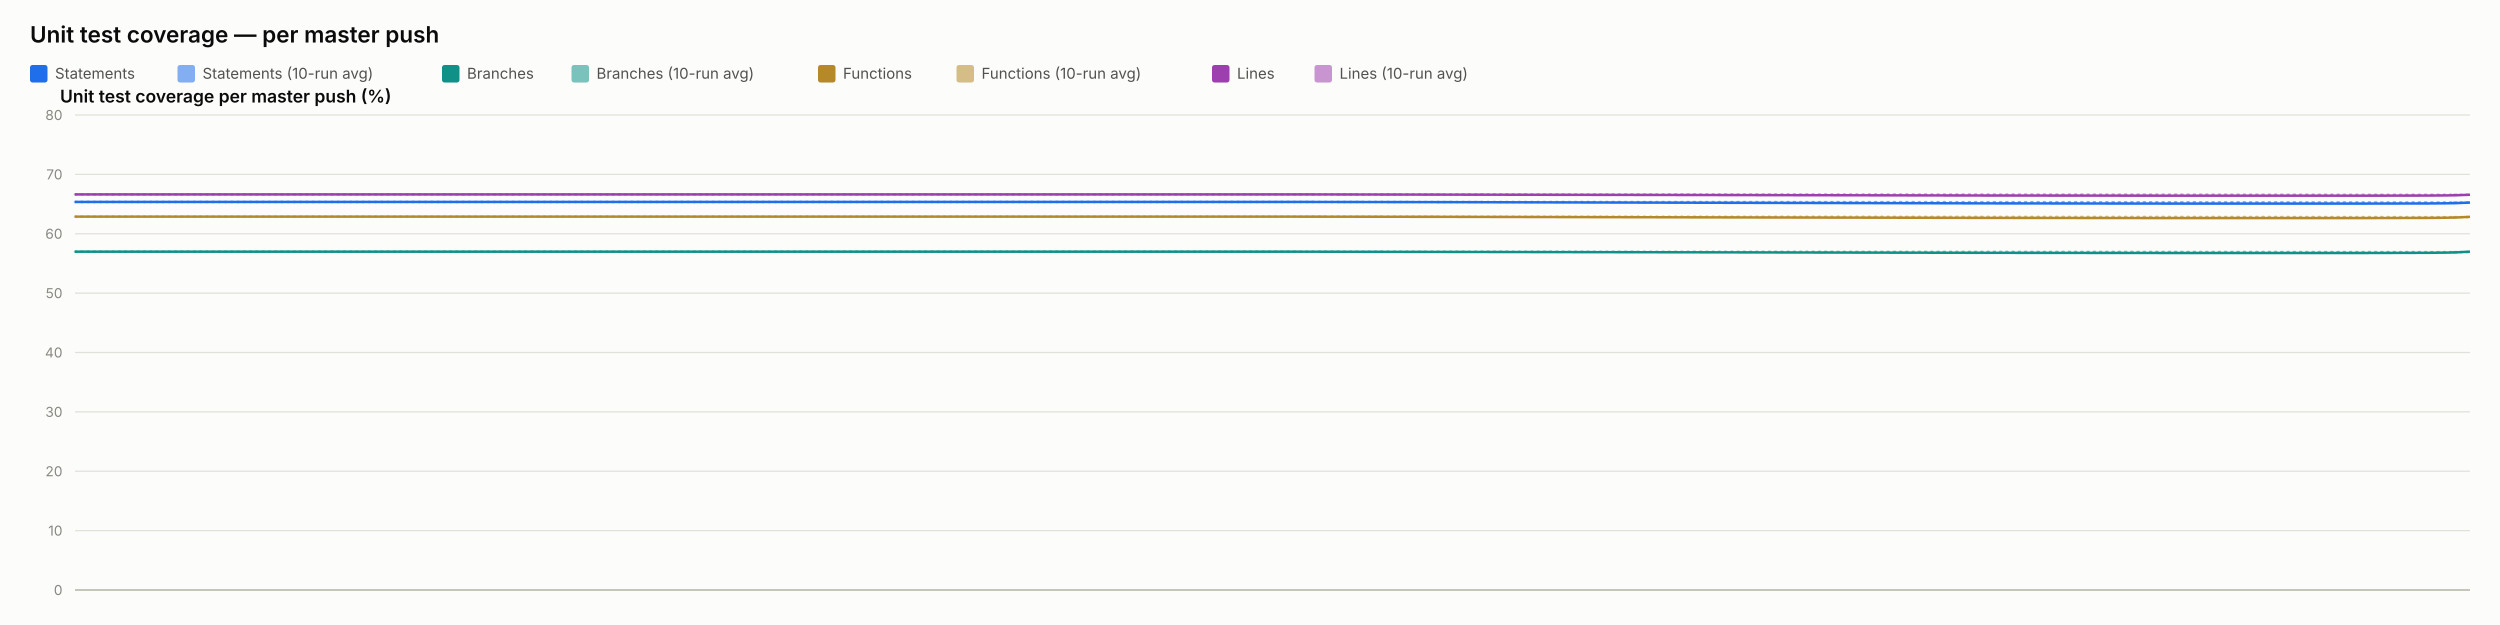
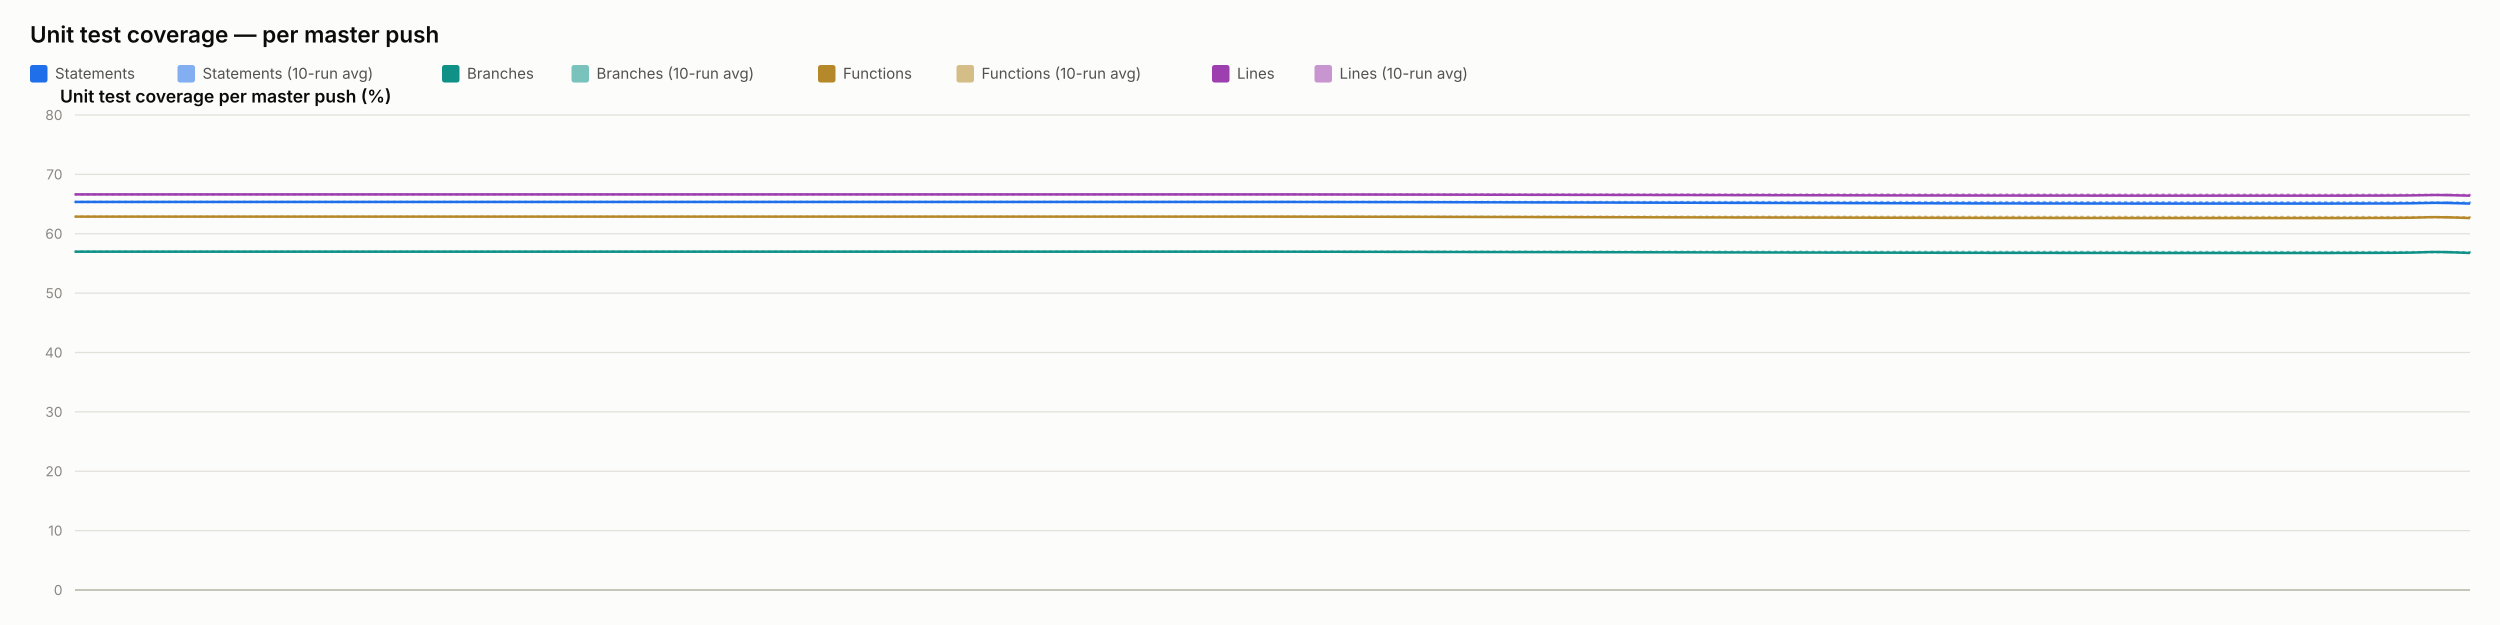
<svg xmlns="http://www.w3.org/2000/svg" width="2000" height="500" viewBox="0 0 2000 500" font-family="system-ui, -apple-system, sans-serif">
  <rect x="0" y="0" width="2000" height="500" fill="#fcfcfb" />
  <text x="24" y="34" font-size="18" font-weight="600" fill="#0b0b0b">Unit test coverage — per master push</text>
  <rect x="24" y="52" width="14" height="14" rx="2" fill="#1f6feb" />
  <text x="44" y="63" font-size="12" fill="#52514e" font-family="system-ui, -apple-system, sans-serif">Statements</text>
  <rect x="142" y="52" width="14" height="14" rx="2" fill="#1f6feb" opacity="0.55" />
  <text x="162" y="63" font-size="12" fill="#52514e" font-family="system-ui, -apple-system, sans-serif">Statements (10-run avg)</text>
  <rect x="353.6" y="52" width="14" height="14" rx="2" fill="#0f9188" />
  <text x="373.6" y="63" font-size="12" fill="#52514e" font-family="system-ui, -apple-system, sans-serif">Branches</text>
  <rect x="457.2" y="52" width="14" height="14" rx="2" fill="#0f9188" opacity="0.55" />
  <text x="477.2" y="63" font-size="12" fill="#52514e" font-family="system-ui, -apple-system, sans-serif">Branches (10-run avg)</text>
  <rect x="654.4" y="52" width="14" height="14" rx="2" fill="#b5892a" />
  <text x="674.4" y="63" font-size="12" fill="#52514e" font-family="system-ui, -apple-system, sans-serif">Functions</text>
  <rect x="765.2" y="52" width="14" height="14" rx="2" fill="#b5892a" opacity="0.55" />
  <text x="785.2" y="63" font-size="12" fill="#52514e" font-family="system-ui, -apple-system, sans-serif">Functions (10-run avg)</text>
  <rect x="969.6" y="52" width="14" height="14" rx="2" fill="#9d3fae" />
  <text x="989.6" y="63" font-size="12" fill="#52514e" font-family="system-ui, -apple-system, sans-serif">Lines</text>
  <rect x="1051.6" y="52" width="14" height="14" rx="2" fill="#9d3fae" opacity="0.55" />
  <text x="1071.6" y="63" font-size="12" fill="#52514e" font-family="system-ui, -apple-system, sans-serif">Lines (10-run avg)</text>
  <text x="48" y="82" font-size="14" font-weight="600" fill="#0b0b0b" font-family="system-ui, -apple-system, sans-serif">Unit test coverage per master push (%)</text>
  <line x1="60" y1="472" x2="1976" y2="472" stroke="#e1e0d9" stroke-width="1" />
  <text x="50" y="476" font-size="11" text-anchor="end" fill="#898781" font-family="system-ui, -apple-system, sans-serif">0</text>
  <line x1="60" y1="424.5" x2="1976" y2="424.5" stroke="#e1e0d9" stroke-width="1" />
  <text x="50" y="428.5" font-size="11" text-anchor="end" fill="#898781" font-family="system-ui, -apple-system, sans-serif">10</text>
  <line x1="60" y1="377" x2="1976" y2="377" stroke="#e1e0d9" stroke-width="1" />
  <text x="50" y="381" font-size="11" text-anchor="end" fill="#898781" font-family="system-ui, -apple-system, sans-serif">20</text>
  <line x1="60" y1="329.5" x2="1976" y2="329.5" stroke="#e1e0d9" stroke-width="1" />
  <text x="50" y="333.5" font-size="11" text-anchor="end" fill="#898781" font-family="system-ui, -apple-system, sans-serif">30</text>
  <line x1="60" y1="282" x2="1976" y2="282" stroke="#e1e0d9" stroke-width="1" />
  <text x="50" y="286" font-size="11" text-anchor="end" fill="#898781" font-family="system-ui, -apple-system, sans-serif">40</text>
  <line x1="60" y1="234.5" x2="1976" y2="234.5" stroke="#e1e0d9" stroke-width="1" />
  <text x="50" y="238.5" font-size="11" text-anchor="end" fill="#898781" font-family="system-ui, -apple-system, sans-serif">50</text>
  <line x1="60" y1="187" x2="1976" y2="187" stroke="#e1e0d9" stroke-width="1" />
  <text x="50" y="191" font-size="11" text-anchor="end" fill="#898781" font-family="system-ui, -apple-system, sans-serif">60</text>
  <line x1="60" y1="139.5" x2="1976" y2="139.5" stroke="#e1e0d9" stroke-width="1" />
  <text x="50" y="143.5" font-size="11" text-anchor="end" fill="#898781" font-family="system-ui, -apple-system, sans-serif">70</text>
  <line x1="60" y1="92" x2="1976" y2="92" stroke="#e1e0d9" stroke-width="1" />
  <text x="50" y="96" font-size="11" text-anchor="end" fill="#898781" font-family="system-ui, -apple-system, sans-serif">80</text>
  <line x1="60" y1="472" x2="1976" y2="472" stroke="#c3c2b7" stroke-width="1.5" />
-   <path d="M 60 161.54 Q 68.225 161.54 154.879 161.54 Q 241.533 161.54 596.154 161.54 Q 950.776 161.54 958.374 161.54 Q 965.973 161.54 1037.01 161.54 Q 1108.047 161.54 1369.395 161.635 Q 1630.743 161.73 1730.714 161.801 Q 1830.685 161.872 1893.282 161.928 Q 1955.879 161.983 1965.939 161.987 Q 1955.879 161.983 1976 161.991" fill="none" stroke="#1f6feb" stroke-width="2" stroke-dasharray="1,4" stroke-linecap="round" opacity="0.55" />
-   <path d="M 60 201.345 Q 68.225 201.345 154.879 201.345 Q 241.533 201.345 596.154 201.345 Q 950.776 201.345 958.374 201.345 Q 965.973 201.345 1037.01 201.345 Q 1108.047 201.345 1369.395 201.42 Q 1630.743 201.494 1730.714 201.55 Q 1830.685 201.606 1893.282 201.65 Q 1955.879 201.693 1965.939 201.674 Q 1955.879 201.693 1976 201.654" fill="none" stroke="#0f9188" stroke-width="2" stroke-dasharray="1,4" stroke-linecap="round" opacity="0.55" />
-   <path d="M 60 173.32 Q 68.225 173.32 154.879 173.32 Q 241.533 173.32 596.154 173.32 Q 950.776 173.32 958.374 173.32 Q 965.973 173.32 1037.01 173.32 Q 1108.047 173.32 1369.395 173.401 Q 1630.743 173.483 1730.714 173.544 Q 1830.685 173.605 1893.282 173.653 Q 1955.879 173.7 1965.939 173.688 Q 1955.879 173.7 1976 173.676" fill="none" stroke="#b5892a" stroke-width="2" stroke-dasharray="1,4" stroke-linecap="round" opacity="0.55" />
-   <path d="M 60 155.508 Q 68.225 155.508 154.879 155.508 Q 241.533 155.508 596.154 155.508 Q 950.776 155.508 958.374 155.508 Q 965.973 155.508 1037.01 155.508 Q 1108.047 155.508 1369.395 155.582 Q 1630.743 155.657 1730.714 155.713 Q 1830.685 155.769 1893.282 155.812 Q 1955.879 155.856 1965.939 155.853 Q 1955.879 155.856 1976 155.85" fill="none" stroke="#9d3fae" stroke-width="2" stroke-dasharray="1,4" stroke-linecap="round" opacity="0.55" />
-   <path d="M 60 161.54 Q 68.225 161.54 154.879 161.54 Q 241.533 161.54 596.154 161.54 Q 950.776 161.54 958.374 161.54 Q 965.973 161.54 1037.01 161.54 Q 1108.047 161.54 1369.395 162.205 Q 1630.743 162.87 1730.714 162.87 Q 1830.685 162.87 1893.282 162.87 Q 1955.879 162.87 1965.939 162.466 Q 1955.879 162.87 1976 162.062" fill="none" stroke="#1f6feb" stroke-width="2" />
-   <path d="M 60 201.345 Q 68.225 201.345 154.879 201.345 Q 241.533 201.345 596.154 201.345 Q 950.776 201.345 958.374 201.345 Q 965.973 201.345 1037.01 201.345 Q 1108.047 201.345 1369.395 201.868 Q 1630.743 202.39 1730.714 202.39 Q 1830.685 202.39 1893.282 202.39 Q 1955.879 202.39 1965.939 201.844 Q 1955.879 202.39 1976 201.298" fill="none" stroke="#0f9188" stroke-width="2" />
-   <path d="M 60 173.32 Q 68.225 173.32 154.879 173.32 Q 241.533 173.32 596.154 173.32 Q 950.776 173.32 958.374 173.32 Q 965.973 173.32 1037.01 173.32 Q 1108.047 173.32 1369.395 173.89 Q 1630.743 174.46 1730.714 174.46 Q 1830.685 174.46 1893.282 174.46 Q 1955.879 174.46 1965.939 173.961 Q 1955.879 174.46 1976 173.462" fill="none" stroke="#b5892a" stroke-width="2" />
-   <path d="M 60 155.508 Q 68.225 155.508 154.879 155.508 Q 241.533 155.508 596.154 155.508 Q 950.776 155.508 958.374 155.508 Q 965.973 155.508 1037.01 155.508 Q 1108.047 155.508 1369.395 156.03 Q 1630.743 156.553 1730.714 156.553 Q 1830.685 156.553 1893.282 156.553 Q 1955.879 156.553 1965.939 156.173 Q 1955.879 156.553 1976 155.793" fill="none" stroke="#9d3fae" stroke-width="2" />
+   <path d="M 60 161.54 Q 68.102 161.54 153.46 161.54 Q 238.818 161.54 588.137 161.54 Q 937.455 161.54 944.94 161.54 Q 952.425 161.54 1022.4 161.54 Q 1092.375 161.54 1349.814 161.635 Q 1607.254 161.73 1705.73 161.801 Q 1804.206 161.872 1865.867 161.928 Q 1927.528 161.983 1937.438 161.987 Q 1947.348 161.991 1961.674 162.058 Q 1947.348 161.991 1976 162.124" fill="none" stroke="#1f6feb" stroke-width="2" stroke-dasharray="1,4" stroke-linecap="round" opacity="0.55" />
+   <path d="M 60 201.345 Q 68.102 201.345 153.46 201.345 Q 238.818 201.345 588.137 201.345 Q 937.455 201.345 944.94 201.345 Q 952.425 201.345 1022.4 201.345 Q 1092.375 201.345 1349.814 201.42 Q 1607.254 201.494 1705.73 201.55 Q 1804.206 201.606 1865.867 201.65 Q 1927.528 201.693 1937.438 201.674 Q 1947.348 201.654 1961.674 201.706 Q 1947.348 201.654 1976 201.758" fill="none" stroke="#0f9188" stroke-width="2" stroke-dasharray="1,4" stroke-linecap="round" opacity="0.55" />
+   <path d="M 60 173.32 Q 68.102 173.32 153.46 173.32 Q 238.818 173.32 588.137 173.32 Q 937.455 173.32 944.94 173.32 Q 952.425 173.32 1022.4 173.32 Q 1092.375 173.32 1349.814 173.401 Q 1607.254 173.483 1705.73 173.544 Q 1804.206 173.605 1865.867 173.653 Q 1927.528 173.7 1937.438 173.688 Q 1947.348 173.676 1961.674 173.733 Q 1947.348 173.676 1976 173.79" fill="none" stroke="#b5892a" stroke-width="2" stroke-dasharray="1,4" stroke-linecap="round" opacity="0.55" />
+   <path d="M 60 155.508 Q 68.102 155.508 153.46 155.508 Q 238.818 155.508 588.137 155.508 Q 937.455 155.508 944.94 155.508 Q 952.425 155.508 1022.4 155.508 Q 1092.375 155.508 1349.814 155.582 Q 1607.254 155.657 1705.73 155.713 Q 1804.206 155.769 1865.867 155.812 Q 1927.528 155.856 1937.438 155.853 Q 1947.348 155.85 1961.674 155.902 Q 1947.348 155.85 1976 155.954" fill="none" stroke="#9d3fae" stroke-width="2" stroke-dasharray="1,4" stroke-linecap="round" opacity="0.55" />
+   <path d="M 60 161.54 Q 68.102 161.54 153.46 161.54 Q 238.818 161.54 588.137 161.54 Q 937.455 161.54 944.94 161.54 Q 952.425 161.54 1022.4 161.54 Q 1092.375 161.54 1349.814 162.205 Q 1607.254 162.87 1705.73 162.87 Q 1804.206 162.87 1865.867 162.87 Q 1927.528 162.87 1937.438 162.466 Q 1947.348 162.062 1961.674 162.466 Q 1947.348 162.062 1976 162.87" fill="none" stroke="#1f6feb" stroke-width="2" />
+   <path d="M 60 201.345 Q 68.102 201.345 153.46 201.345 Q 238.818 201.345 588.137 201.345 Q 937.455 201.345 944.94 201.345 Q 952.425 201.345 1022.4 201.345 Q 1092.375 201.345 1349.814 201.868 Q 1607.254 202.39 1705.73 202.39 Q 1804.206 202.39 1865.867 202.39 Q 1927.528 202.39 1937.438 201.844 Q 1947.348 201.298 1961.674 201.844 Q 1947.348 201.298 1976 202.39" fill="none" stroke="#0f9188" stroke-width="2" />
+   <path d="M 60 173.32 Q 68.102 173.32 153.46 173.32 Q 238.818 173.32 588.137 173.32 Q 937.455 173.32 944.94 173.32 Q 952.425 173.32 1022.4 173.32 Q 1092.375 173.32 1349.814 173.89 Q 1607.254 174.46 1705.73 174.46 Q 1804.206 174.46 1865.867 174.46 Q 1927.528 174.46 1937.438 173.961 Q 1947.348 173.462 1961.674 173.961 Q 1947.348 173.462 1976 174.46" fill="none" stroke="#b5892a" stroke-width="2" />
+   <path d="M 60 155.508 Q 68.102 155.508 153.46 155.508 Q 238.818 155.508 588.137 155.508 Q 937.455 155.508 944.94 155.508 Q 952.425 155.508 1022.4 155.508 Q 1092.375 155.508 1349.814 156.03 Q 1607.254 156.553 1705.73 156.553 Q 1804.206 156.553 1865.867 156.553 Q 1927.528 156.553 1937.438 156.173 Q 1947.348 155.793 1961.674 156.173 Q 1947.348 155.793 1976 156.553" fill="none" stroke="#9d3fae" stroke-width="2" />
</svg>
